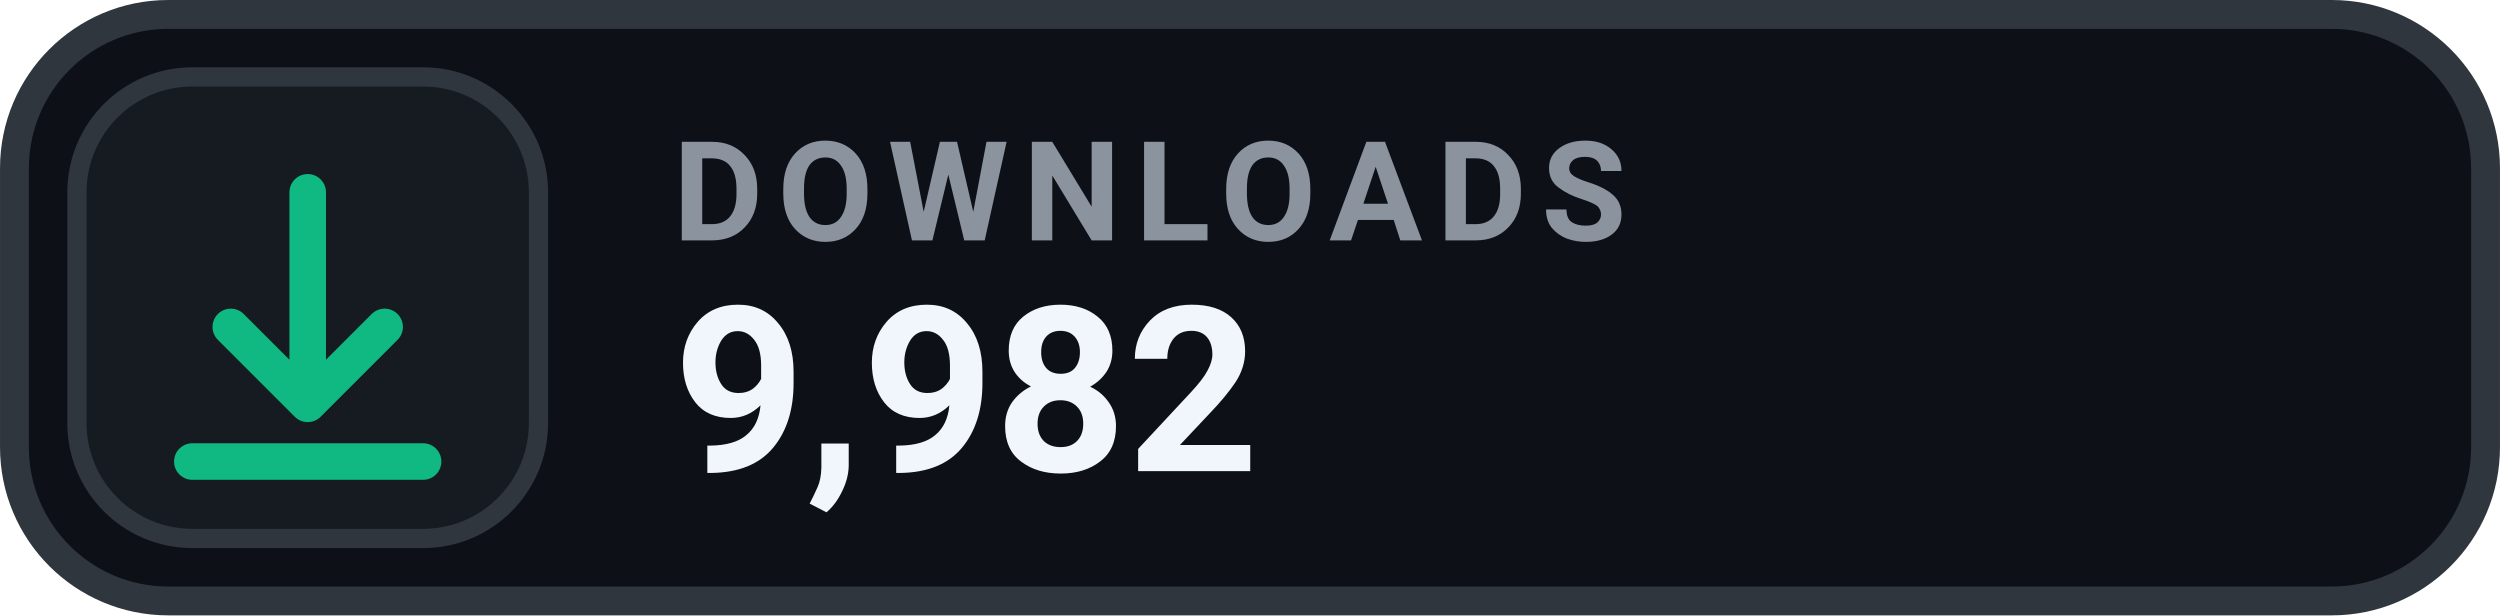
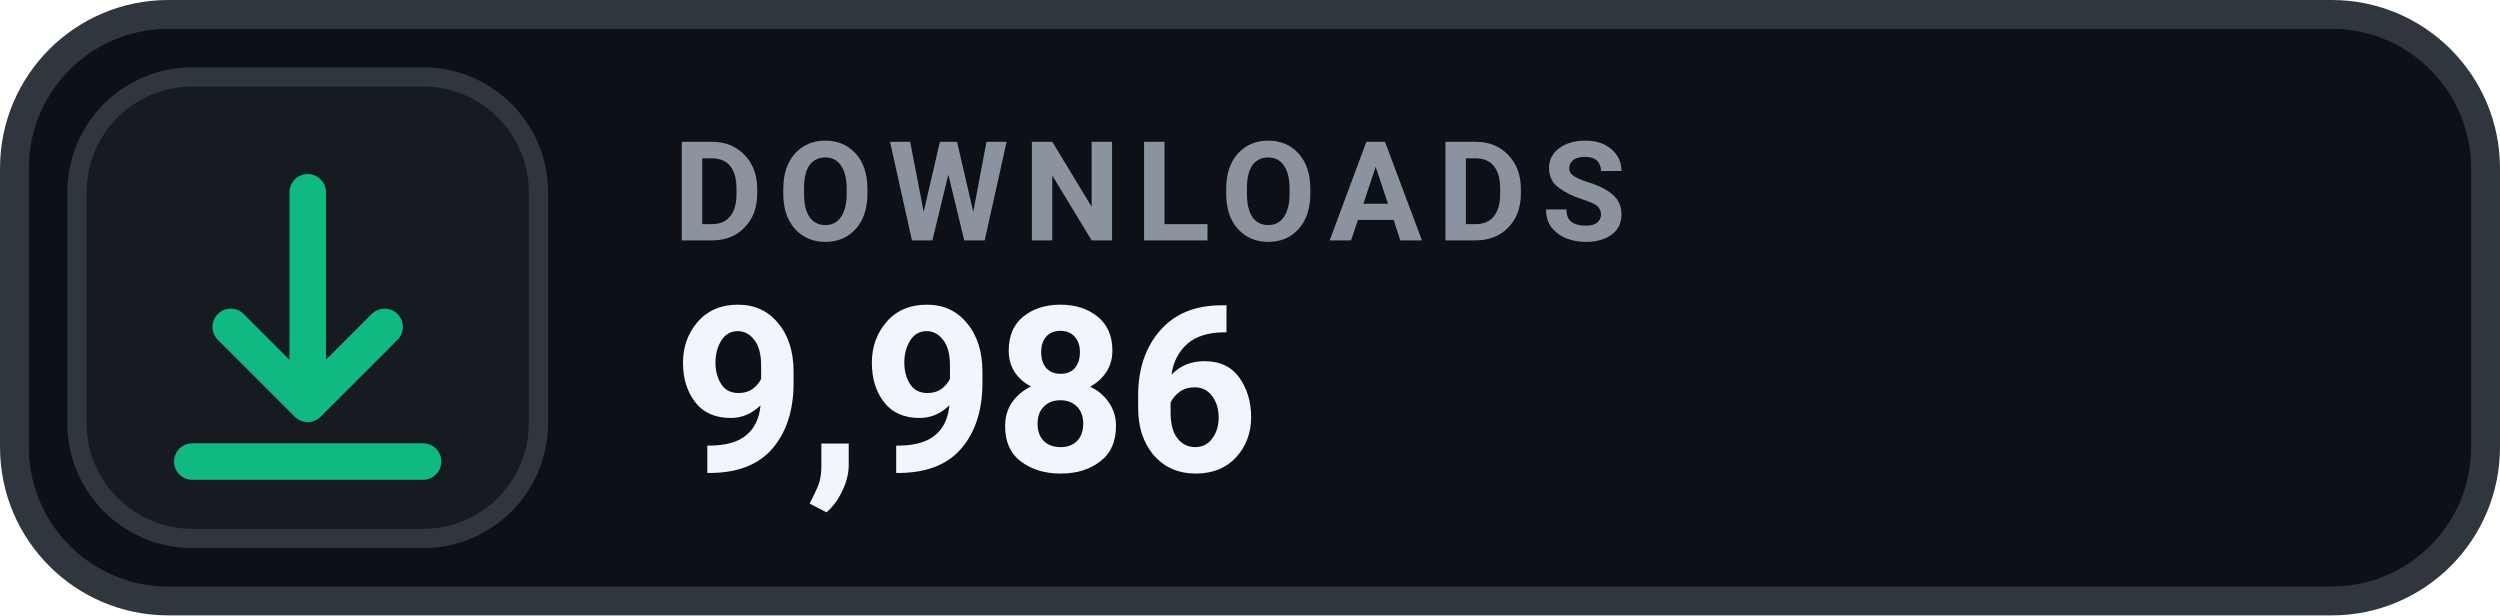
- <svg xmlns="http://www.w3.org/2000/svg" width="126" height="31.015" viewBox="0 0 130 32" role="img" aria-label="DOWNLOADS 9,982">
+ <svg xmlns="http://www.w3.org/2000/svg" width="126" height="31.015" viewBox="0 0 130 32" role="img" aria-label="DOWNLOADS 9,986">
  <rect x=".75" y=".75" width="128.5" height="30.5" rx="8" fill="#0D1117" stroke="#30363D" stroke-width="1.5" />
  <rect x="4" y="4" width="24" height="24" rx="6" fill="#161B22" stroke="#30363D" stroke-width="1" />
  <g transform="translate(16 16)" style="color:#10B981;">
    <path d="M0 -6 v11 m0 0 l4 -4 m-4 4 l-4 -4 M-6 8 h12" fill="none" stroke="currentColor" stroke-width="1.9" stroke-linecap="round" stroke-linejoin="round" />
  </g>
  <text x="35" y="12.5" fill="#8B949E" font-family="-apple-system,BlinkMacSystemFont,'Segoe UI',Roboto,Helvetica,Arial,sans-serif" font-size="7.2" font-weight="700" letter-spacing=".75">DOWNLOADS</text>
-   <text x="35" y="24.5" fill="#F0F6FC" font-family="-apple-system,BlinkMacSystemFont,'Segoe UI',Roboto,Helvetica,Arial,sans-serif" font-size="12" font-weight="700">9,982</text>
+   <text x="35" y="24.5" fill="#F0F6FC" font-family="-apple-system,BlinkMacSystemFont,'Segoe UI',Roboto,Helvetica,Arial,sans-serif" font-size="12" font-weight="700">9,986</text>
</svg>
